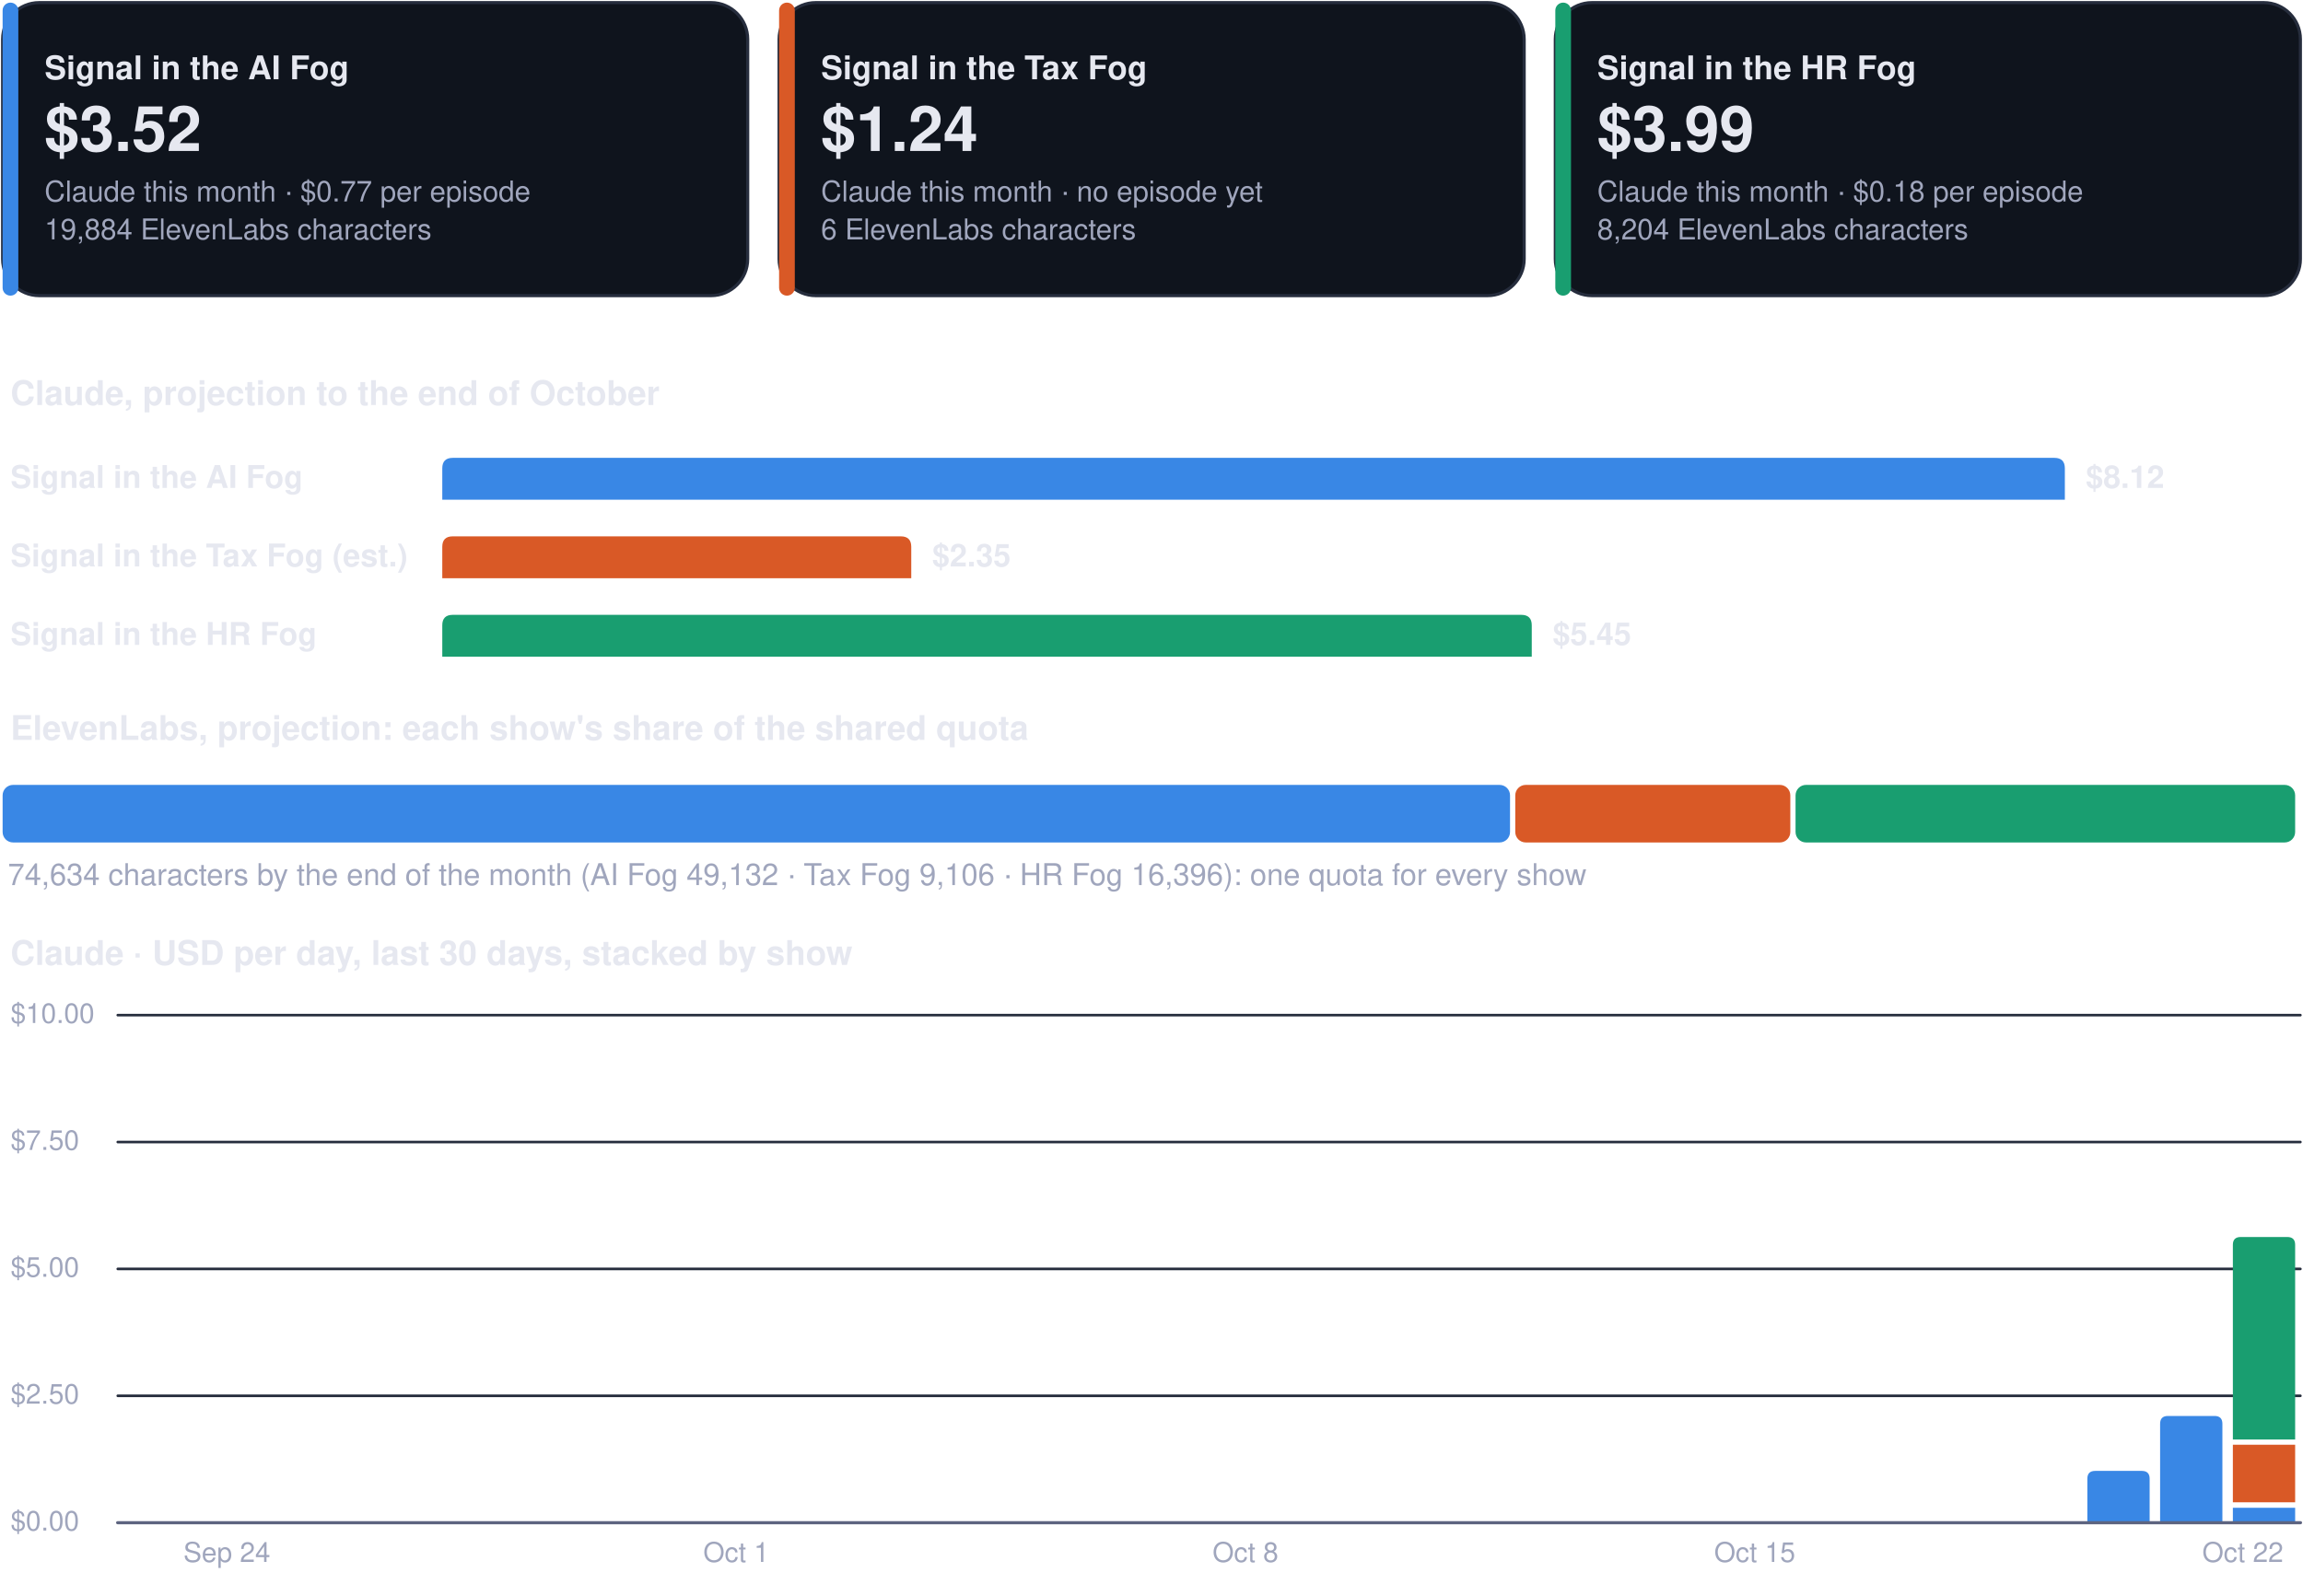
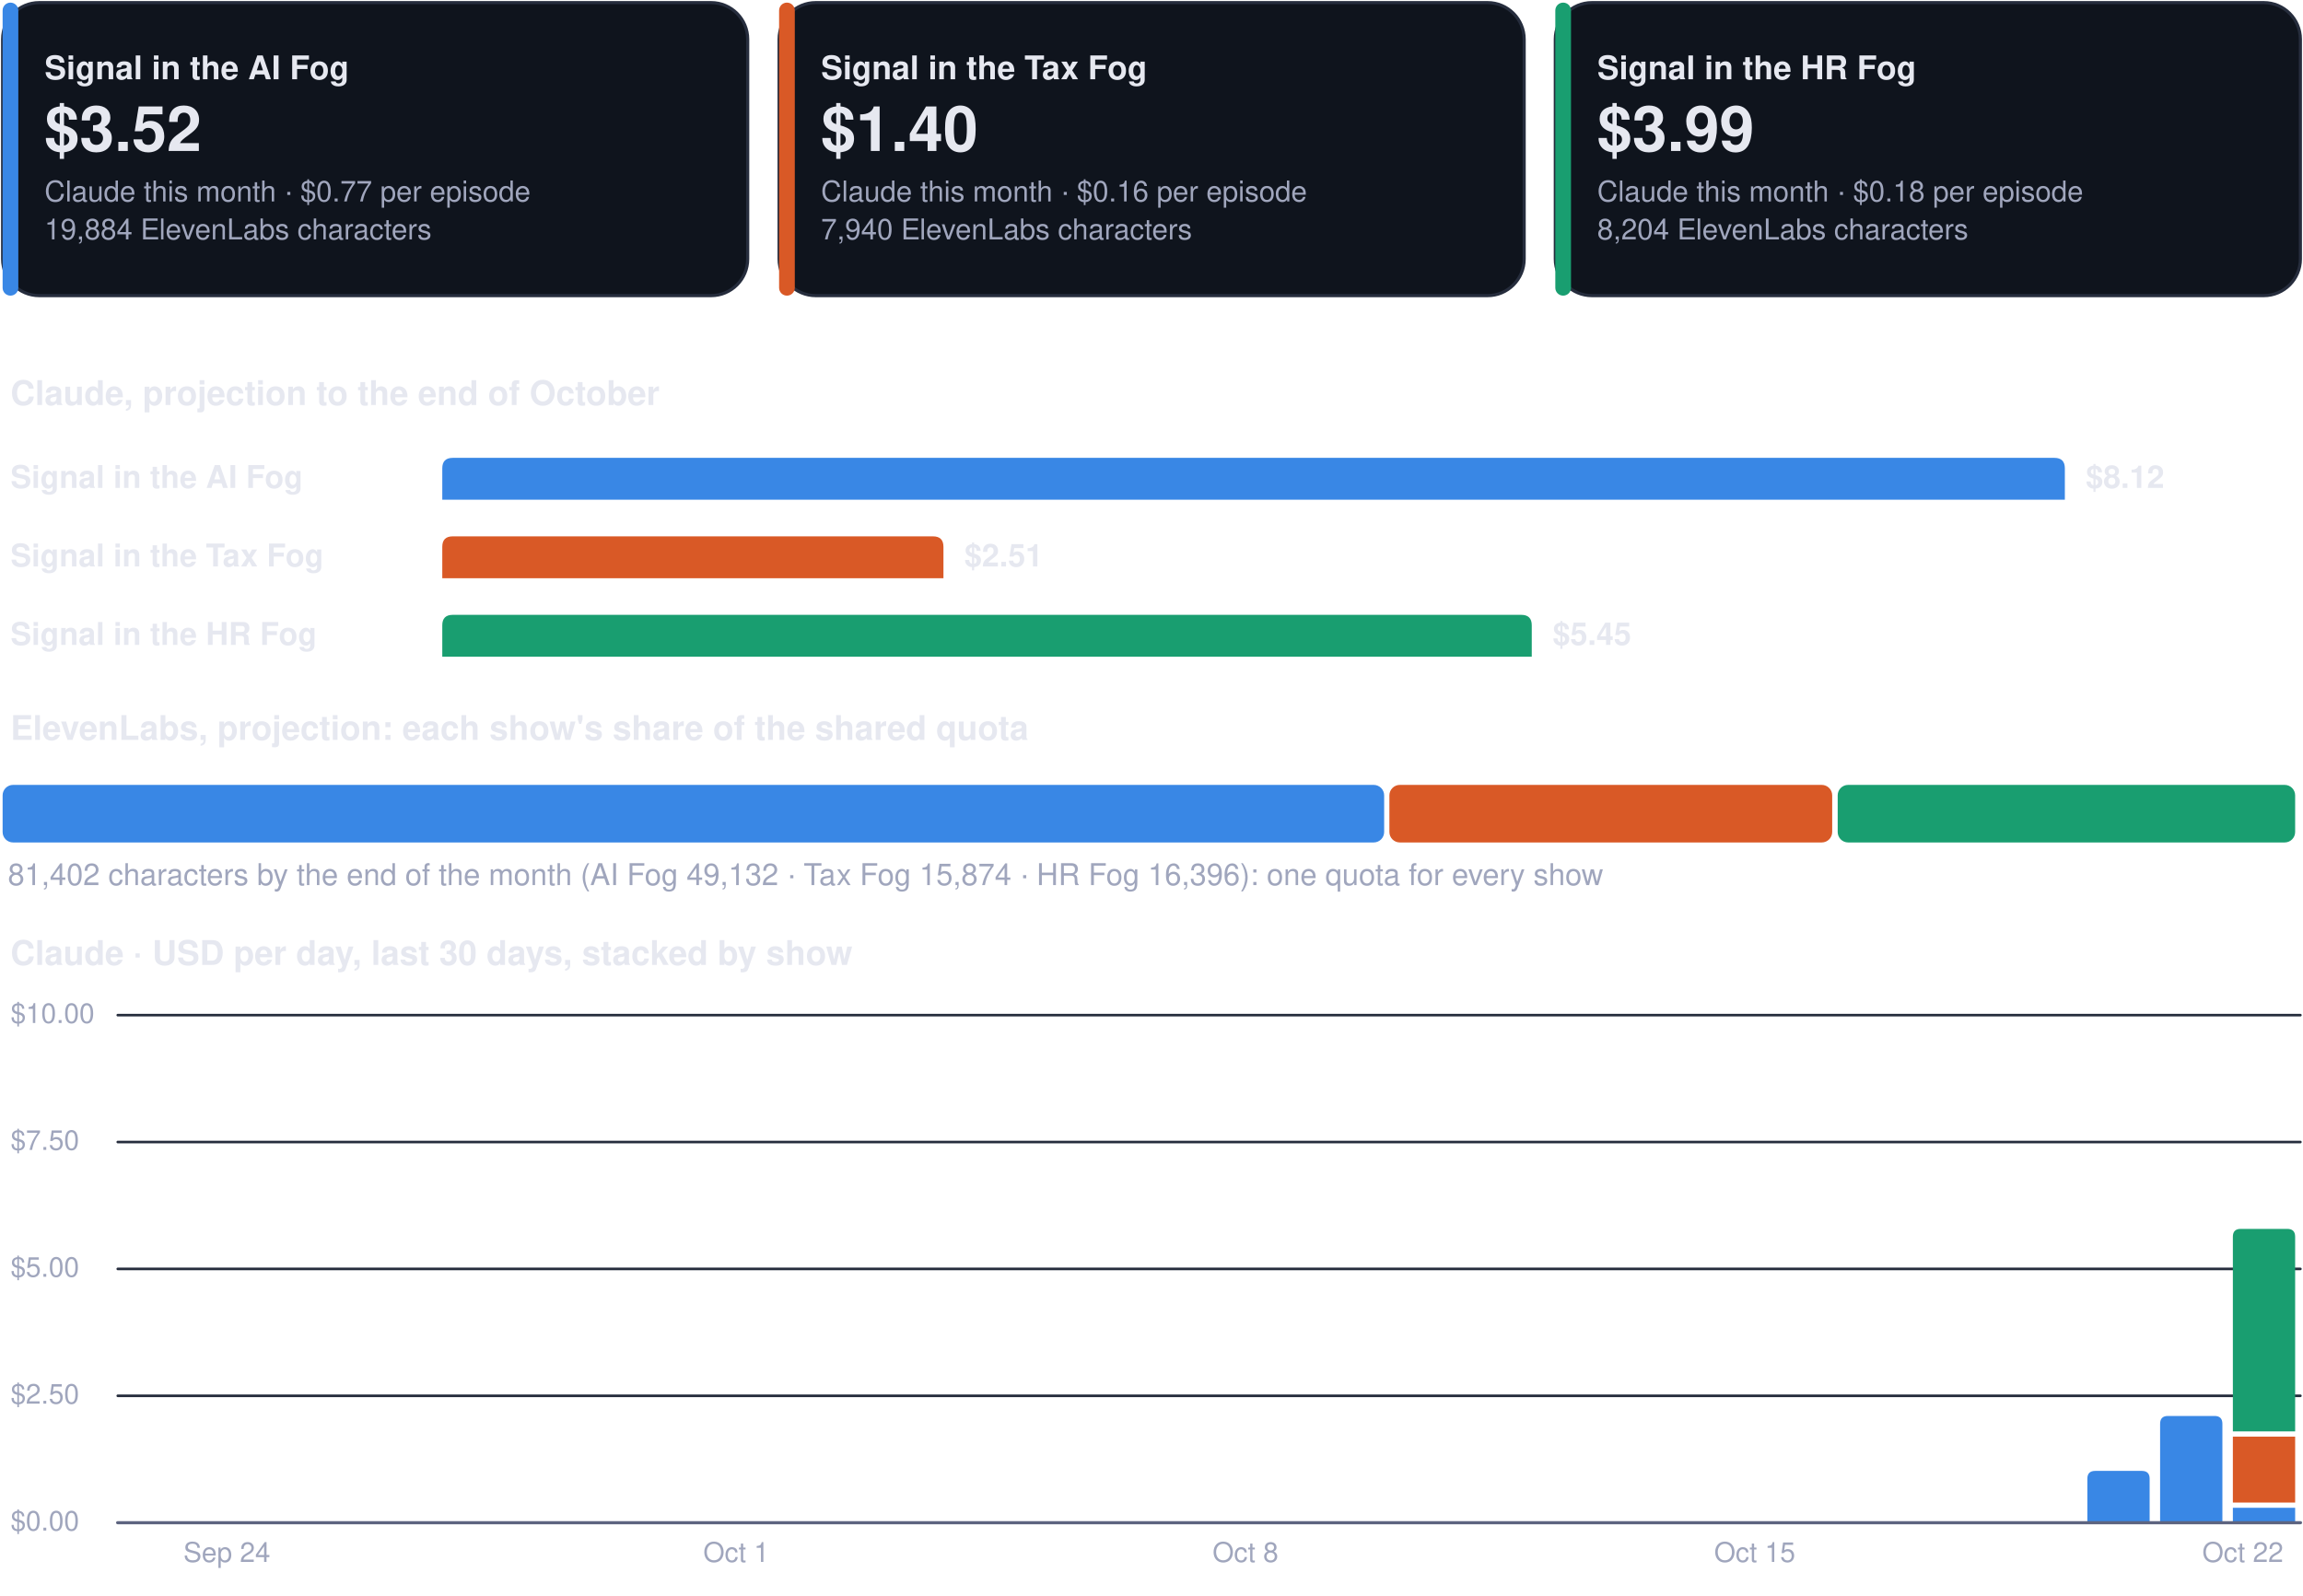
<svg xmlns="http://www.w3.org/2000/svg" viewBox="0 0 880 610" width="880" height="610" role="img" aria-label="Costs dashboard, every show">
  <rect x="1.0" y="1.0" width="284.7" height="112.0" rx="14" fill="#0f141d" stroke="#262d3d" stroke-width="1.2" />
  <rect x="1.0" y="1.0" width="6.0" height="112.0" rx="3" fill="#3987e5" stroke="none" stroke-width="1.2" />
  <g class="box">
    <rect x="15.0" y="8.0" width="262.7" height="98.0" rx="12" fill="none" stroke="none" stroke-width="1.2" class="frame" />
    <text x="17.0" y="30.3" font-family="-apple-system, BlinkMacSystemFont, 'Segoe UI', Helvetica, Arial, sans-serif" font-size="12.5" font-weight="700" fill="#e6e8f0" text-anchor="start">Signal in the AI Fog</text>
    <text x="17.0" y="57.7" font-family="-apple-system, BlinkMacSystemFont, 'Segoe UI', Helvetica, Arial, sans-serif" font-size="24" font-weight="750" fill="#e6e8f0" text-anchor="start">$3.52</text>
    <text x="17.0" y="77.0" font-family="-apple-system, BlinkMacSystemFont, 'Segoe UI', Helvetica, Arial, sans-serif" font-size="11" font-weight="400" fill="#a0a6bd" text-anchor="start">Claude this month · $0.77 per episode</text>
    <text x="17.0" y="91.5" font-family="-apple-system, BlinkMacSystemFont, 'Segoe UI', Helvetica, Arial, sans-serif" font-size="11" font-weight="400" fill="#a0a6bd" text-anchor="start">19,884 ElevenLabs characters</text>
  </g>
  <rect x="297.7" y="1.0" width="284.7" height="112.0" rx="14" fill="#0f141d" stroke="#262d3d" stroke-width="1.2" />
  <rect x="297.7" y="1.0" width="6.0" height="112.0" rx="3" fill="#d95926" stroke="none" stroke-width="1.2" />
  <g class="box">
    <rect x="311.7" y="8.0" width="262.7" height="98.0" rx="12" fill="none" stroke="none" stroke-width="1.2" class="frame" />
    <text x="313.7" y="30.3" font-family="-apple-system, BlinkMacSystemFont, 'Segoe UI', Helvetica, Arial, sans-serif" font-size="12.5" font-weight="700" fill="#e6e8f0" text-anchor="start">Signal in the Tax Fog</text>
-     <text x="313.7" y="57.7" font-family="-apple-system, BlinkMacSystemFont, 'Segoe UI', Helvetica, Arial, sans-serif" font-size="24" font-weight="750" fill="#e6e8f0" text-anchor="start">$1.24</text>
-     <text x="313.7" y="77.0" font-family="-apple-system, BlinkMacSystemFont, 'Segoe UI', Helvetica, Arial, sans-serif" font-size="11" font-weight="400" fill="#a0a6bd" text-anchor="start">Claude this month · no episode yet</text>
-     <text x="313.7" y="91.5" font-family="-apple-system, BlinkMacSystemFont, 'Segoe UI', Helvetica, Arial, sans-serif" font-size="11" font-weight="400" fill="#a0a6bd" text-anchor="start">6 ElevenLabs characters</text>
+     <text x="313.7" y="57.7" font-family="-apple-system, BlinkMacSystemFont, 'Segoe UI', Helvetica, Arial, sans-serif" font-size="24" font-weight="750" fill="#e6e8f0" text-anchor="start">$1.40</text>
+     <text x="313.7" y="77.0" font-family="-apple-system, BlinkMacSystemFont, 'Segoe UI', Helvetica, Arial, sans-serif" font-size="11" font-weight="400" fill="#a0a6bd" text-anchor="start">Claude this month · $0.16 per episode</text>
+     <text x="313.7" y="91.5" font-family="-apple-system, BlinkMacSystemFont, 'Segoe UI', Helvetica, Arial, sans-serif" font-size="11" font-weight="400" fill="#a0a6bd" text-anchor="start">7,940 ElevenLabs characters</text>
  </g>
  <rect x="594.3" y="1.0" width="284.7" height="112.0" rx="14" fill="#0f141d" stroke="#262d3d" stroke-width="1.2" />
  <rect x="594.3" y="1.0" width="6.0" height="112.0" rx="3" fill="#199e70" stroke="none" stroke-width="1.2" />
  <g class="box">
    <rect x="608.3" y="8.0" width="262.7" height="98.0" rx="12" fill="none" stroke="none" stroke-width="1.2" class="frame" />
    <text x="610.3" y="30.3" font-family="-apple-system, BlinkMacSystemFont, 'Segoe UI', Helvetica, Arial, sans-serif" font-size="12.5" font-weight="700" fill="#e6e8f0" text-anchor="start">Signal in the HR Fog</text>
    <text x="610.3" y="57.7" font-family="-apple-system, BlinkMacSystemFont, 'Segoe UI', Helvetica, Arial, sans-serif" font-size="24" font-weight="750" fill="#e6e8f0" text-anchor="start">$3.99</text>
    <text x="610.3" y="77.0" font-family="-apple-system, BlinkMacSystemFont, 'Segoe UI', Helvetica, Arial, sans-serif" font-size="11" font-weight="400" fill="#a0a6bd" text-anchor="start">Claude this month · $0.18 per episode</text>
    <text x="610.3" y="91.5" font-family="-apple-system, BlinkMacSystemFont, 'Segoe UI', Helvetica, Arial, sans-serif" font-size="11" font-weight="400" fill="#a0a6bd" text-anchor="start">8,204 ElevenLabs characters</text>
  </g>
  <g class="box">
    <rect x="1.0" y="140.0" width="878.0" height="22.0" rx="12" fill="none" stroke="none" stroke-width="1.2" class="frame" />
    <text x="4.0" y="154.8" font-family="-apple-system, BlinkMacSystemFont, 'Segoe UI', Helvetica, Arial, sans-serif" font-size="13" font-weight="700" fill="#e6e8f0" text-anchor="start">Claude, projection to the end of October</text>
  </g>
  <g class="box">
    <rect x="1.0" y="172.0" width="160.0" height="22.0" rx="12" fill="none" stroke="none" stroke-width="1.2" class="frame" />
    <text x="4.0" y="186.5" font-family="-apple-system, BlinkMacSystemFont, 'Segoe UI', Helvetica, Arial, sans-serif" font-size="12" font-weight="600" fill="#e6e8f0" text-anchor="start">Signal in the AI Fog</text>
  </g>
  <path d="M169.0,191.0 L169.0,179.0 Q169.0,175.0 173.0,175.0 L785.0,175.0 Q789.0,175.0 789.0,179.0 L789.0,191.0 Z" fill="#3987e5" />
  <g class="box">
    <rect x="795.0" y="172.0" width="84.0" height="22.0" rx="12" fill="none" stroke="none" stroke-width="1.2" class="frame" />
    <text x="797.0" y="186.5" font-family="-apple-system, BlinkMacSystemFont, 'Segoe UI', Helvetica, Arial, sans-serif" font-size="12" font-weight="650" fill="#e6e8f0" text-anchor="start">$8.12</text>
  </g>
  <g class="box">
    <rect x="1.0" y="202.0" width="160.0" height="22.0" rx="12" fill="none" stroke="none" stroke-width="1.2" class="frame" />
-     <text x="4.0" y="216.5" font-family="-apple-system, BlinkMacSystemFont, 'Segoe UI', Helvetica, Arial, sans-serif" font-size="12" font-weight="600" fill="#e6e8f0" text-anchor="start">Signal in the Tax Fog (est.)</text>
+     <text x="4.0" y="216.5" font-family="-apple-system, BlinkMacSystemFont, 'Segoe UI', Helvetica, Arial, sans-serif" font-size="12" font-weight="600" fill="#e6e8f0" text-anchor="start">Signal in the Tax Fog</text>
  </g>
-   <path d="M169.0,221.0 L169.0,209.0 Q169.0,205.0 173.0,205.0 L344.2,205.0 Q348.2,205.0 348.2,209.0 L348.2,221.0 Z" fill="#d95926" />
+   <path d="M169.0,221.0 L169.0,209.0 Q169.0,205.0 173.0,205.0 L356.5,205.0 Q360.5,205.0 360.5,209.0 L360.5,221.0 Z" fill="#d95926" />
  <g class="box">
-     <rect x="354.2" y="202.0" width="84.0" height="22.0" rx="12" fill="none" stroke="none" stroke-width="1.2" class="frame" />
-     <text x="356.2" y="216.5" font-family="-apple-system, BlinkMacSystemFont, 'Segoe UI', Helvetica, Arial, sans-serif" font-size="12" font-weight="650" fill="#e6e8f0" text-anchor="start">$2.35</text>
+     <rect x="366.5" y="202.0" width="84.0" height="22.0" rx="12" fill="none" stroke="none" stroke-width="1.2" class="frame" />
+     <text x="368.5" y="216.5" font-family="-apple-system, BlinkMacSystemFont, 'Segoe UI', Helvetica, Arial, sans-serif" font-size="12" font-weight="650" fill="#e6e8f0" text-anchor="start">$2.51</text>
  </g>
  <g class="box">
    <rect x="1.0" y="232.0" width="160.0" height="22.0" rx="12" fill="none" stroke="none" stroke-width="1.2" class="frame" />
    <text x="4.0" y="246.5" font-family="-apple-system, BlinkMacSystemFont, 'Segoe UI', Helvetica, Arial, sans-serif" font-size="12" font-weight="600" fill="#e6e8f0" text-anchor="start">Signal in the HR Fog</text>
  </g>
  <path d="M169.0,251.0 L169.0,239.0 Q169.0,235.0 173.0,235.0 L581.3,235.0 Q585.3,235.0 585.3,239.0 L585.3,251.0 Z" fill="#199e70" />
  <g class="box">
    <rect x="591.3" y="232.0" width="84.0" height="22.0" rx="12" fill="none" stroke="none" stroke-width="1.2" class="frame" />
    <text x="593.3" y="246.5" font-family="-apple-system, BlinkMacSystemFont, 'Segoe UI', Helvetica, Arial, sans-serif" font-size="12" font-weight="650" fill="#e6e8f0" text-anchor="start">$5.45</text>
  </g>
  <g class="box">
    <rect x="1.0" y="268.0" width="878.0" height="22.0" rx="12" fill="none" stroke="none" stroke-width="1.2" class="frame" />
    <text x="4.0" y="282.8" font-family="-apple-system, BlinkMacSystemFont, 'Segoe UI', Helvetica, Arial, sans-serif" font-size="13" font-weight="700" fill="#e6e8f0" text-anchor="start">ElevenLabs, projection: each show's share of the shared quota</text>
  </g>
-   <rect x="1.0" y="300.0" width="576.0" height="22.0" rx="4" fill="#3987e5" stroke="none" stroke-width="1.2" />
-   <rect x="579.0" y="300.0" width="105.1" height="22.0" rx="4" fill="#d95926" stroke="none" stroke-width="1.2" />
-   <rect x="686.1" y="300.0" width="190.9" height="22.0" rx="4" fill="#199e70" stroke="none" stroke-width="1.2" />
+   <rect x="1.0" y="300.0" width="527.9" height="22.0" rx="4" fill="#3987e5" stroke="none" stroke-width="1.2" />
+   <rect x="530.9" y="300.0" width="169.2" height="22.0" rx="4" fill="#d95926" stroke="none" stroke-width="1.2" />
+   <rect x="702.2" y="300.0" width="174.8" height="22.0" rx="4" fill="#199e70" stroke="none" stroke-width="1.2" />
  <g class="box">
    <rect x="1.0" y="326.0" width="878.0" height="18.0" rx="12" fill="none" stroke="none" stroke-width="1.2" class="frame" />
-     <text x="3.0" y="338.3" font-family="-apple-system, BlinkMacSystemFont, 'Segoe UI', Helvetica, Arial, sans-serif" font-size="11.5" font-weight="500" fill="#a0a6bd" text-anchor="start">74,634 characters by the end of the month (AI Fog 49,132 · Tax Fog 9,106 · HR Fog 16,396): one quota for every show</text>
+     <text x="3.0" y="338.3" font-family="-apple-system, BlinkMacSystemFont, 'Segoe UI', Helvetica, Arial, sans-serif" font-size="11.5" font-weight="500" fill="#a0a6bd" text-anchor="start">81,402 characters by the end of the month (AI Fog 49,132 · Tax Fog 15,874 · HR Fog 16,396): one quota for every show</text>
  </g>
  <g class="box">
    <rect x="1.0" y="354.0" width="878.0" height="22.0" rx="12" fill="none" stroke="none" stroke-width="1.2" class="frame" />
    <text x="4.0" y="368.8" font-family="-apple-system, BlinkMacSystemFont, 'Segoe UI', Helvetica, Arial, sans-serif" font-size="13" font-weight="700" fill="#e6e8f0" text-anchor="start">Claude · USD per day, last 30 days, stacked by show</text>
  </g>
  <path d="M45,582.0 L879,582.0" fill="none" stroke="#262d3d" stroke-width="1" stroke-linecap="round" stroke-linejoin="round" />
  <g class="box">
    <rect x="1.0" y="574.0" width="42.0" height="16.0" rx="12" fill="none" stroke="none" stroke-width="1.2" class="frame" />
    <text x="4.0" y="585.0" font-family="-apple-system, BlinkMacSystemFont, 'Segoe UI', Helvetica, Arial, sans-serif" font-size="10.5" font-weight="500" fill="#a0a6bd" text-anchor="start">$0.00</text>
  </g>
  <path d="M45,533.5 L879,533.5" fill="none" stroke="#262d3d" stroke-width="1" stroke-linecap="round" stroke-linejoin="round" />
  <g class="box">
    <rect x="1.0" y="525.5" width="42.0" height="16.0" rx="12" fill="none" stroke="none" stroke-width="1.2" class="frame" />
    <text x="4.0" y="536.5" font-family="-apple-system, BlinkMacSystemFont, 'Segoe UI', Helvetica, Arial, sans-serif" font-size="10.5" font-weight="500" fill="#a0a6bd" text-anchor="start">$2.50</text>
  </g>
  <path d="M45,485.0 L879,485.0" fill="none" stroke="#262d3d" stroke-width="1" stroke-linecap="round" stroke-linejoin="round" />
  <g class="box">
    <rect x="1.0" y="477.0" width="42.0" height="16.0" rx="12" fill="none" stroke="none" stroke-width="1.2" class="frame" />
    <text x="4.0" y="488.0" font-family="-apple-system, BlinkMacSystemFont, 'Segoe UI', Helvetica, Arial, sans-serif" font-size="10.5" font-weight="500" fill="#a0a6bd" text-anchor="start">$5.00</text>
  </g>
  <path d="M45,436.5 L879,436.5" fill="none" stroke="#262d3d" stroke-width="1" stroke-linecap="round" stroke-linejoin="round" />
  <g class="box">
    <rect x="1.0" y="428.5" width="42.0" height="16.0" rx="12" fill="none" stroke="none" stroke-width="1.2" class="frame" />
    <text x="4.0" y="439.5" font-family="-apple-system, BlinkMacSystemFont, 'Segoe UI', Helvetica, Arial, sans-serif" font-size="10.5" font-weight="500" fill="#a0a6bd" text-anchor="start">$7.50</text>
  </g>
  <path d="M45,388.0 L879,388.0" fill="none" stroke="#262d3d" stroke-width="1" stroke-linecap="round" stroke-linejoin="round" />
  <g class="box">
    <rect x="1.0" y="380.0" width="42.0" height="16.0" rx="12" fill="none" stroke="none" stroke-width="1.2" class="frame" />
    <text x="4.0" y="391.0" font-family="-apple-system, BlinkMacSystemFont, 'Segoe UI', Helvetica, Arial, sans-serif" font-size="10.5" font-weight="500" fill="#a0a6bd" text-anchor="start">$10.00</text>
  </g>
  <g class="box">
    <rect x="64.7" y="586.0" width="44.0" height="16.0" rx="12" fill="none" stroke="none" stroke-width="1.2" class="frame" />
    <text x="86.7" y="597.0" font-family="-apple-system, BlinkMacSystemFont, 'Segoe UI', Helvetica, Arial, sans-serif" font-size="10.5" font-weight="500" fill="#a0a6bd" text-anchor="middle">Sep 24</text>
  </g>
  <g class="box">
    <rect x="259.3" y="586.0" width="44.0" height="16.0" rx="12" fill="none" stroke="none" stroke-width="1.2" class="frame" />
    <text x="281.3" y="597.0" font-family="-apple-system, BlinkMacSystemFont, 'Segoe UI', Helvetica, Arial, sans-serif" font-size="10.5" font-weight="500" fill="#a0a6bd" text-anchor="middle">Oct 1</text>
  </g>
  <g class="box">
    <rect x="453.9" y="586.0" width="44.0" height="16.0" rx="12" fill="none" stroke="none" stroke-width="1.2" class="frame" />
    <text x="475.9" y="597.0" font-family="-apple-system, BlinkMacSystemFont, 'Segoe UI', Helvetica, Arial, sans-serif" font-size="10.5" font-weight="500" fill="#a0a6bd" text-anchor="middle">Oct 8</text>
  </g>
  <g class="box">
    <rect x="648.5" y="586.0" width="44.0" height="16.0" rx="12" fill="none" stroke="none" stroke-width="1.2" class="frame" />
    <text x="670.5" y="597.0" font-family="-apple-system, BlinkMacSystemFont, 'Segoe UI', Helvetica, Arial, sans-serif" font-size="10.5" font-weight="500" fill="#a0a6bd" text-anchor="middle">Oct 15</text>
  </g>
  <path d="M797.6,582.0 L797.6,565.2 Q797.6,562.2 800.6,562.2 L818.4,562.2 Q821.4,562.2 821.4,565.2 L821.4,582.0 Z" fill="#3987e5" />
  <path d="M825.4,582.0 L825.4,544.2 Q825.4,541.2 828.4,541.2 L846.2,541.2 Q849.2,541.2 849.2,544.2 L849.2,582.0 Z" fill="#3987e5" />
  <path d="M853.2,576.3 h23.8 v5.7 h-23.8 Z" fill="#3987e5" />
-   <path d="M853.2,552.2 h23.8 v22.0 h-23.8 Z" fill="#d95926" />
-   <path d="M853.2,550.2 L853.2,475.8 Q853.2,472.8 856.2,472.8 L874.0,472.8 Q877.0,472.8 877.0,475.8 L877.0,550.2 Z" fill="#199e70" />
+   <path d="M853.2,549.1 h23.8 v25.2 h-23.8 Z" fill="#d95926" />
+   <path d="M853.2,547.1 L853.2,472.7 Q853.2,469.7 856.2,469.7 L874.0,469.7 Q877.0,469.7 877.0,472.7 L877.0,547.1 Z" fill="#199e70" />
  <g class="box">
    <rect x="835.0" y="586.0" width="44.0" height="16.0" rx="12" fill="none" stroke="none" stroke-width="1.2" class="frame" />
    <text x="857.0" y="597.0" font-family="-apple-system, BlinkMacSystemFont, 'Segoe UI', Helvetica, Arial, sans-serif" font-size="10.5" font-weight="500" fill="#a0a6bd" text-anchor="middle">Oct 22</text>
  </g>
  <path d="M45,582 L879,582" fill="none" stroke="#5d6480" stroke-width="1.2" stroke-linecap="round" stroke-linejoin="round" />
</svg>
